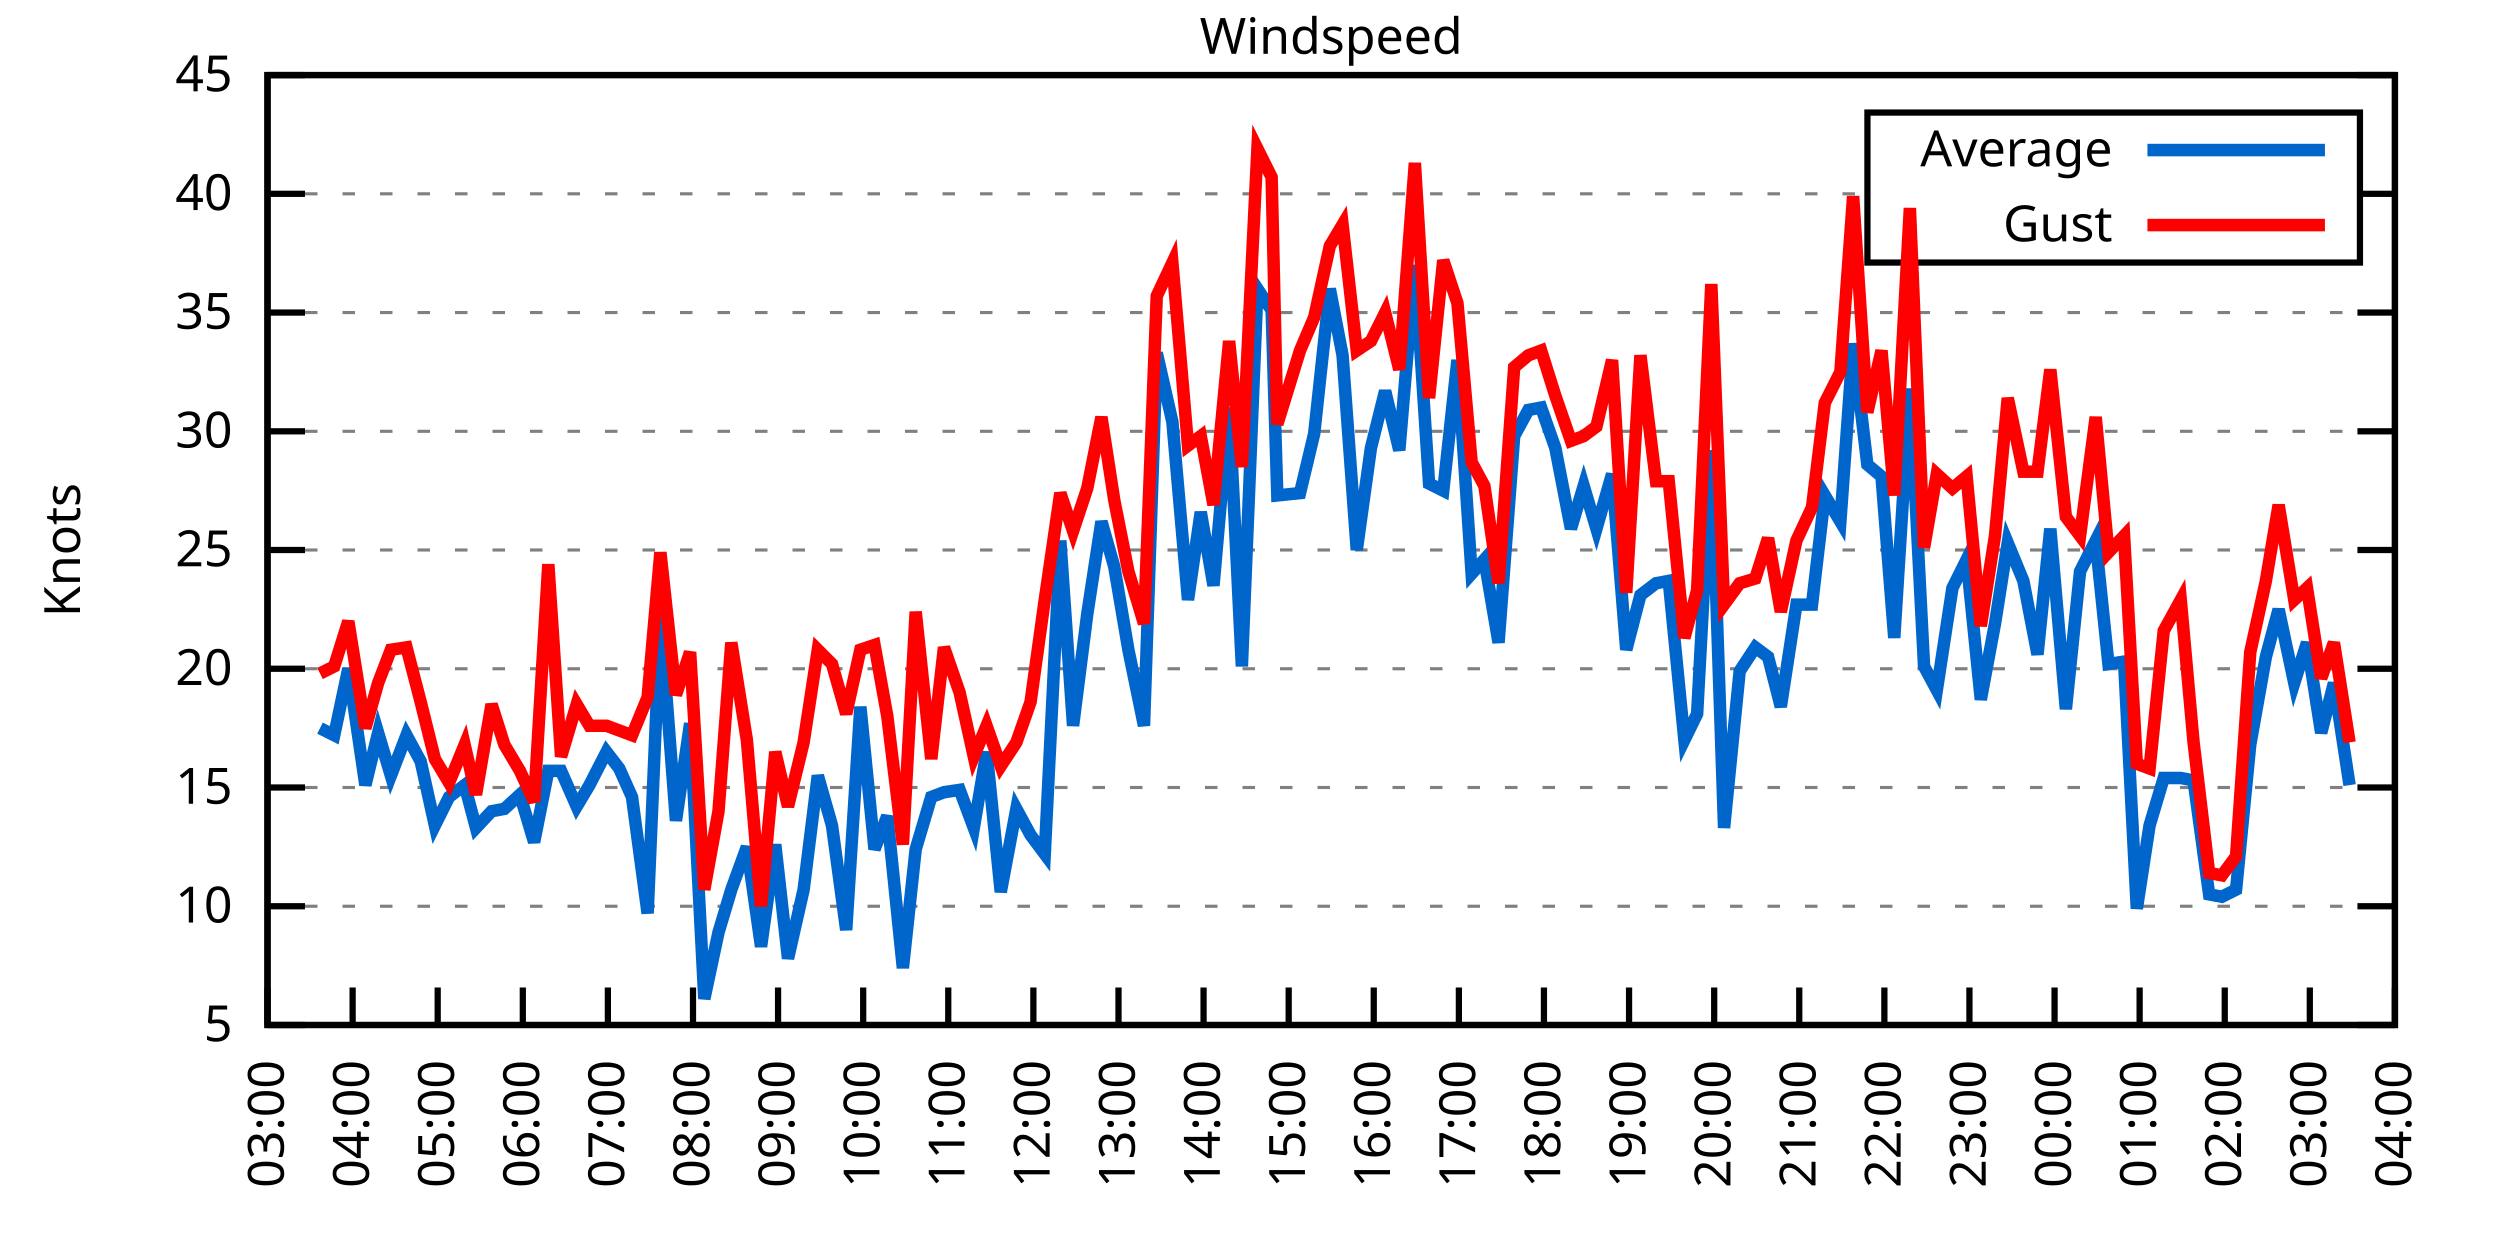
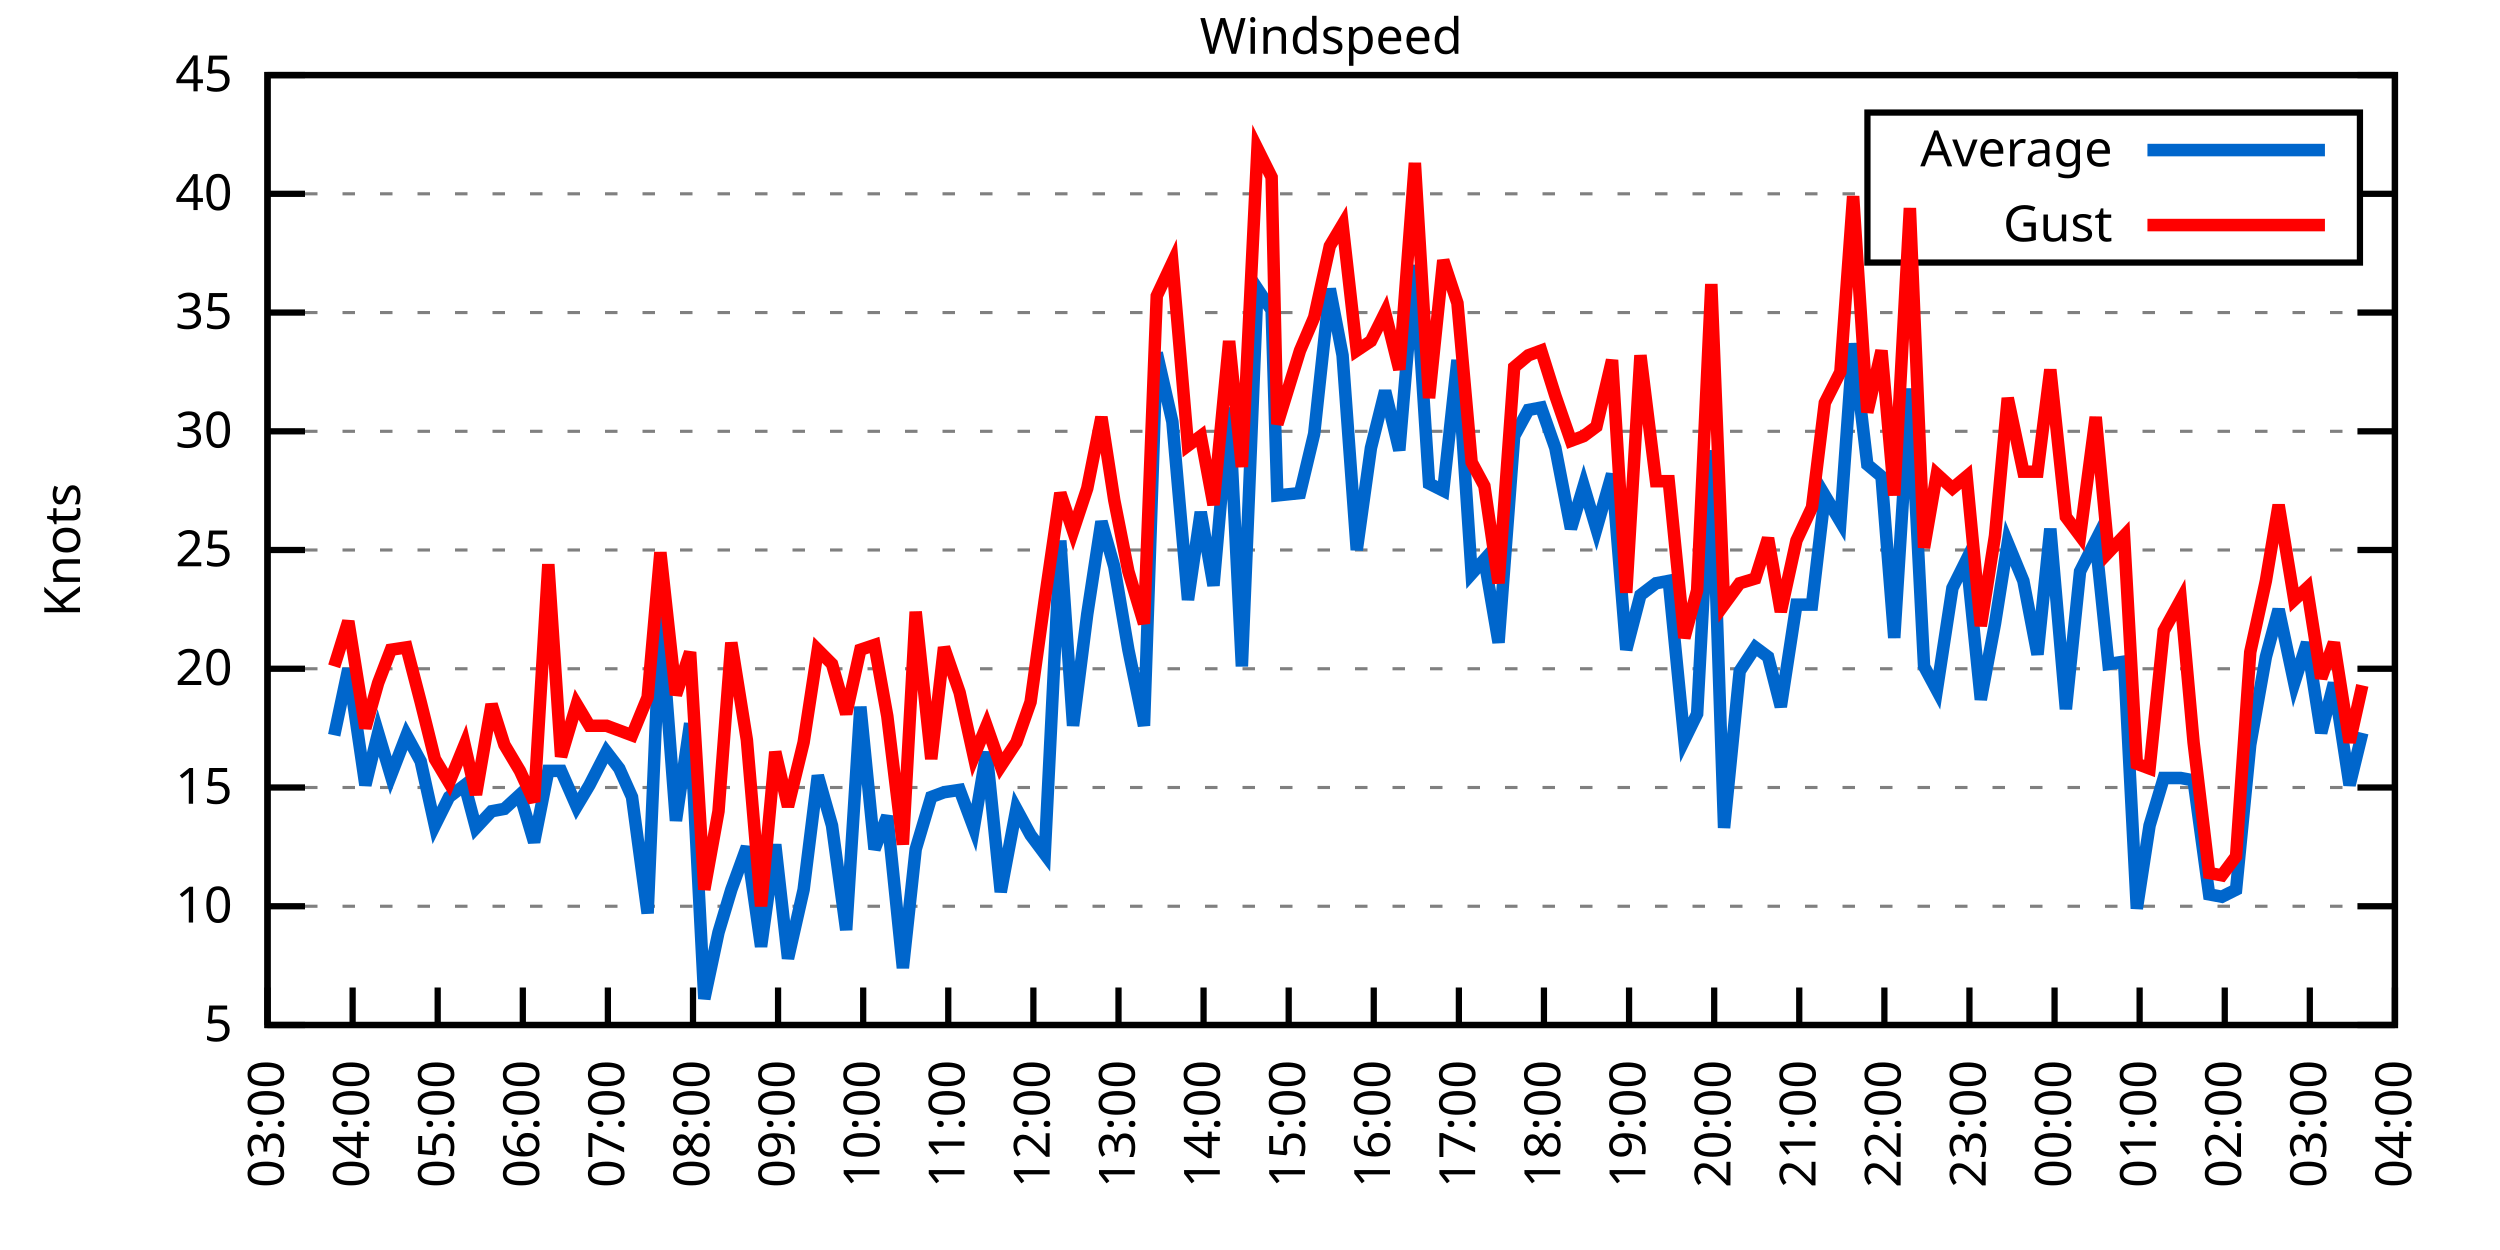
<svg xmlns="http://www.w3.org/2000/svg" xmlns:xlink="http://www.w3.org/1999/xlink" width="400" height="200" viewBox="0 0 400 200">
  <g id="gnuplot_canvas">
    <rect x="0" y="0" width="400" height="200" fill="none" />
    <defs>
      <circle id="gpDot" r="0.5" stroke-width="0.5" stroke="currentColor" />
      <path id="gpPt0" stroke-width="0.333" stroke="currentColor" d="M-1,0 h2 M0,-1 v2" />
      <path id="gpPt1" stroke-width="0.333" stroke="currentColor" d="M-1,-1 L1,1 M1,-1 L-1,1" />
      <path id="gpPt2" stroke-width="0.333" stroke="currentColor" d="M-1,0 L1,0 M0,-1 L0,1 M-1,-1 L1,1 M-1,1 L1,-1" />
      <rect id="gpPt3" stroke-width="0.333" stroke="currentColor" x="-1" y="-1" width="2" height="2" />
      <rect id="gpPt4" stroke-width="0.333" stroke="currentColor" fill="currentColor" x="-1" y="-1" width="2" height="2" />
      <circle id="gpPt5" stroke-width="0.333" stroke="currentColor" cx="0" cy="0" r="1" />
      <use xlink:href="#gpPt5" id="gpPt6" fill="currentColor" stroke="none" />
      <path id="gpPt7" stroke-width="0.333" stroke="currentColor" d="M0,-1.33 L-1.33,0.67 L1.33,0.67 z" />
      <use xlink:href="#gpPt7" id="gpPt8" fill="currentColor" stroke="none" />
      <use xlink:href="#gpPt7" id="gpPt9" stroke="currentColor" transform="rotate(180)" />
      <use xlink:href="#gpPt9" id="gpPt10" fill="currentColor" stroke="none" />
      <use xlink:href="#gpPt3" id="gpPt11" stroke="currentColor" transform="rotate(45)" />
      <use xlink:href="#gpPt11" id="gpPt12" fill="currentColor" stroke="none" />
      <path id="gpPt13" stroke-width="0.333" stroke="currentColor" d="M0,1.330 L1.265,0.411 L0.782,-1.067 L-0.782,-1.076 L-1.265,0.411 z" />
      <use xlink:href="#gpPt13" id="gpPt14" fill="currentColor" stroke="none" />
      <filter id="textbox" filterUnits="objectBoundingBox" x="0" y="0" height="1" width="1">
        <feFlood flood-color="white" flood-opacity="1" result="bgnd" />
        <feComposite in="SourceGraphic" in2="bgnd" operator="atop" />
      </filter>
      <filter id="greybox" filterUnits="objectBoundingBox" x="0" y="0" height="1" width="1">
        <feFlood flood-color="lightgrey" flood-opacity="1" result="grey" />
        <feComposite in="SourceGraphic" in2="grey" operator="atop" />
      </filter>
    </defs>
    <g fill="none" color="white" stroke="currentColor" stroke-width="1.00" stroke-linecap="butt" stroke-linejoin="miter">
</g>
    <g fill="none" color="black" stroke="currentColor" stroke-width="1.00" stroke-linecap="butt" stroke-linejoin="miter">
      <g stroke="none" shape-rendering="crispEdges">
        <polygon fill="rgb(255, 255, 255)" points="42.80,164.00 383.18,164.00 383.18,12.02 42.80,12.02 " />
      </g>
    </g>
    <g fill="none" color="black" stroke="currentColor" stroke-width="1.00" stroke-linecap="butt" stroke-linejoin="miter">
</g>
    <g fill="none" color="black" stroke="black" stroke-width="0.50" stroke-linecap="butt" stroke-linejoin="miter">
</g>
    <g fill="none" color="gray" stroke="currentColor" stroke-width="0.50" stroke-linecap="butt" stroke-linejoin="miter">
      <path stroke="gray" stroke-dasharray="2,4" class="gridline" d="M42.80,164.00 L383.19,164.00  " />
    </g>
    <g fill="none" color="gray" stroke="gray" stroke-width="1.00" stroke-linecap="butt" stroke-linejoin="miter">
</g>
    <g fill="none" color="black" stroke="currentColor" stroke-width="1.00" stroke-linecap="butt" stroke-linejoin="miter">
      <path stroke="black" d="M42.80,164.00 L48.80,164.00 M383.19,164.00 L377.19,164.00  " />
      <g transform="translate(37.20,166.60)" stroke="none" fill="black" font-family="Sans" font-size="8.00" text-anchor="end">
        <text>
          <tspan font-family="Sans"> 5</tspan>
        </text>
      </g>
    </g>
    <g fill="none" color="black" stroke="currentColor" stroke-width="1.00" stroke-linecap="butt" stroke-linejoin="miter">
</g>
    <g fill="none" color="black" stroke="black" stroke-width="0.50" stroke-linecap="butt" stroke-linejoin="miter">
</g>
    <g fill="none" color="gray" stroke="currentColor" stroke-width="0.50" stroke-linecap="butt" stroke-linejoin="miter">
      <path stroke="gray" stroke-dasharray="2,4" class="gridline" d="M42.80,145.00 L383.19,145.00  " />
    </g>
    <g fill="none" color="gray" stroke="gray" stroke-width="1.00" stroke-linecap="butt" stroke-linejoin="miter">
</g>
    <g fill="none" color="black" stroke="currentColor" stroke-width="1.00" stroke-linecap="butt" stroke-linejoin="miter">
      <path stroke="black" d="M42.80,145.00 L48.80,145.00 M383.19,145.00 L377.19,145.00  " />
      <g transform="translate(37.20,147.60)" stroke="none" fill="black" font-family="Sans" font-size="8.00" text-anchor="end">
        <text>
          <tspan font-family="Sans"> 10</tspan>
        </text>
      </g>
    </g>
    <g fill="none" color="black" stroke="currentColor" stroke-width="1.00" stroke-linecap="butt" stroke-linejoin="miter">
</g>
    <g fill="none" color="black" stroke="black" stroke-width="0.50" stroke-linecap="butt" stroke-linejoin="miter">
</g>
    <g fill="none" color="gray" stroke="currentColor" stroke-width="0.50" stroke-linecap="butt" stroke-linejoin="miter">
      <path stroke="gray" stroke-dasharray="2,4" class="gridline" d="M42.80,126.00 L383.19,126.00  " />
    </g>
    <g fill="none" color="gray" stroke="gray" stroke-width="1.00" stroke-linecap="butt" stroke-linejoin="miter">
</g>
    <g fill="none" color="black" stroke="currentColor" stroke-width="1.00" stroke-linecap="butt" stroke-linejoin="miter">
      <path stroke="black" d="M42.80,126.00 L48.80,126.00 M383.19,126.00 L377.19,126.00  " />
      <g transform="translate(37.20,128.60)" stroke="none" fill="black" font-family="Sans" font-size="8.00" text-anchor="end">
        <text>
          <tspan font-family="Sans"> 15</tspan>
        </text>
      </g>
    </g>
    <g fill="none" color="black" stroke="currentColor" stroke-width="1.00" stroke-linecap="butt" stroke-linejoin="miter">
</g>
    <g fill="none" color="black" stroke="black" stroke-width="0.50" stroke-linecap="butt" stroke-linejoin="miter">
</g>
    <g fill="none" color="gray" stroke="currentColor" stroke-width="0.50" stroke-linecap="butt" stroke-linejoin="miter">
      <path stroke="gray" stroke-dasharray="2,4" class="gridline" d="M42.80,107.00 L383.19,107.00  " />
    </g>
    <g fill="none" color="gray" stroke="gray" stroke-width="1.00" stroke-linecap="butt" stroke-linejoin="miter">
</g>
    <g fill="none" color="black" stroke="currentColor" stroke-width="1.00" stroke-linecap="butt" stroke-linejoin="miter">
      <path stroke="black" d="M42.80,107.00 L48.80,107.00 M383.19,107.00 L377.19,107.00  " />
      <g transform="translate(37.20,109.60)" stroke="none" fill="black" font-family="Sans" font-size="8.00" text-anchor="end">
        <text>
          <tspan font-family="Sans"> 20</tspan>
        </text>
      </g>
    </g>
    <g fill="none" color="black" stroke="currentColor" stroke-width="1.00" stroke-linecap="butt" stroke-linejoin="miter">
</g>
    <g fill="none" color="black" stroke="black" stroke-width="0.50" stroke-linecap="butt" stroke-linejoin="miter">
</g>
    <g fill="none" color="gray" stroke="currentColor" stroke-width="0.50" stroke-linecap="butt" stroke-linejoin="miter">
      <path stroke="gray" stroke-dasharray="2,4" class="gridline" d="M42.80,88.00 L383.19,88.00  " />
    </g>
    <g fill="none" color="gray" stroke="gray" stroke-width="1.00" stroke-linecap="butt" stroke-linejoin="miter">
</g>
    <g fill="none" color="black" stroke="currentColor" stroke-width="1.00" stroke-linecap="butt" stroke-linejoin="miter">
      <path stroke="black" d="M42.80,88.00 L48.80,88.00 M383.19,88.00 L377.19,88.00  " />
      <g transform="translate(37.20,90.60)" stroke="none" fill="black" font-family="Sans" font-size="8.00" text-anchor="end">
        <text>
          <tspan font-family="Sans"> 25</tspan>
        </text>
      </g>
    </g>
    <g fill="none" color="black" stroke="currentColor" stroke-width="1.00" stroke-linecap="butt" stroke-linejoin="miter">
</g>
    <g fill="none" color="black" stroke="black" stroke-width="0.50" stroke-linecap="butt" stroke-linejoin="miter">
</g>
    <g fill="none" color="gray" stroke="currentColor" stroke-width="0.50" stroke-linecap="butt" stroke-linejoin="miter">
      <path stroke="gray" stroke-dasharray="2,4" class="gridline" d="M42.80,69.01 L383.19,69.01  " />
    </g>
    <g fill="none" color="gray" stroke="gray" stroke-width="1.00" stroke-linecap="butt" stroke-linejoin="miter">
</g>
    <g fill="none" color="black" stroke="currentColor" stroke-width="1.00" stroke-linecap="butt" stroke-linejoin="miter">
      <path stroke="black" d="M42.80,69.01 L48.80,69.01 M383.19,69.01 L377.19,69.01  " />
      <g transform="translate(37.20,71.61)" stroke="none" fill="black" font-family="Sans" font-size="8.00" text-anchor="end">
        <text>
          <tspan font-family="Sans"> 30</tspan>
        </text>
      </g>
    </g>
    <g fill="none" color="black" stroke="currentColor" stroke-width="1.00" stroke-linecap="butt" stroke-linejoin="miter">
</g>
    <g fill="none" color="black" stroke="black" stroke-width="0.50" stroke-linecap="butt" stroke-linejoin="miter">
</g>
    <g fill="none" color="gray" stroke="currentColor" stroke-width="0.50" stroke-linecap="butt" stroke-linejoin="miter">
      <path stroke="gray" stroke-dasharray="2,4" class="gridline" d="M42.80,50.01 L383.19,50.01  " />
    </g>
    <g fill="none" color="gray" stroke="gray" stroke-width="1.00" stroke-linecap="butt" stroke-linejoin="miter">
</g>
    <g fill="none" color="black" stroke="currentColor" stroke-width="1.00" stroke-linecap="butt" stroke-linejoin="miter">
      <path stroke="black" d="M42.80,50.01 L48.80,50.01 M383.19,50.01 L377.19,50.01  " />
      <g transform="translate(37.20,52.61)" stroke="none" fill="black" font-family="Sans" font-size="8.00" text-anchor="end">
        <text>
          <tspan font-family="Sans"> 35</tspan>
        </text>
      </g>
    </g>
    <g fill="none" color="black" stroke="currentColor" stroke-width="1.00" stroke-linecap="butt" stroke-linejoin="miter">
</g>
    <g fill="none" color="black" stroke="black" stroke-width="0.50" stroke-linecap="butt" stroke-linejoin="miter">
</g>
    <g fill="none" color="gray" stroke="currentColor" stroke-width="0.50" stroke-linecap="butt" stroke-linejoin="miter">
      <path stroke="gray" stroke-dasharray="2,4" class="gridline" d="M42.80,31.01 L298.79,31.01 M377.59,31.01 L383.19,31.01  " />
    </g>
    <g fill="none" color="gray" stroke="gray" stroke-width="1.00" stroke-linecap="butt" stroke-linejoin="miter">
</g>
    <g fill="none" color="black" stroke="currentColor" stroke-width="1.00" stroke-linecap="butt" stroke-linejoin="miter">
      <path stroke="black" d="M42.80,31.01 L48.80,31.01 M383.19,31.01 L377.19,31.01  " />
      <g transform="translate(37.20,33.61)" stroke="none" fill="black" font-family="Sans" font-size="8.00" text-anchor="end">
        <text>
          <tspan font-family="Sans"> 40</tspan>
        </text>
      </g>
    </g>
    <g fill="none" color="black" stroke="currentColor" stroke-width="1.00" stroke-linecap="butt" stroke-linejoin="miter">
</g>
    <g fill="none" color="black" stroke="black" stroke-width="0.50" stroke-linecap="butt" stroke-linejoin="miter">
</g>
    <g fill="none" color="gray" stroke="currentColor" stroke-width="0.50" stroke-linecap="butt" stroke-linejoin="miter">
      <path stroke="gray" stroke-dasharray="2,4" class="gridline" d="M42.80,12.01 L383.19,12.01  " />
    </g>
    <g fill="none" color="gray" stroke="gray" stroke-width="1.00" stroke-linecap="butt" stroke-linejoin="miter">
</g>
    <g fill="none" color="black" stroke="currentColor" stroke-width="1.00" stroke-linecap="butt" stroke-linejoin="miter">
      <path stroke="black" d="M42.80,12.01 L48.80,12.01 M383.19,12.01 L377.19,12.01  " />
      <g transform="translate(37.20,14.61)" stroke="none" fill="black" font-family="Sans" font-size="8.00" text-anchor="end">
        <text>
          <tspan font-family="Sans"> 45</tspan>
        </text>
      </g>
    </g>
    <g fill="none" color="black" stroke="currentColor" stroke-width="1.00" stroke-linecap="butt" stroke-linejoin="miter">
      <path stroke="black" d="M42.80,164.00 L42.80,158.00  " />
      <g transform="translate(45.40,169.60) rotate(270.00)" stroke="none" fill="black" font-family="Sans" font-size="8.00" text-anchor="end">
        <text>
          <tspan font-family="Sans">03:00</tspan>
        </text>
      </g>
    </g>
    <g fill="none" color="black" stroke="currentColor" stroke-width="1.00" stroke-linecap="butt" stroke-linejoin="miter">
      <path stroke="black" d="M56.42,164.00 L56.42,158.00  " />
      <g transform="translate(59.02,169.60) rotate(270.00)" stroke="none" fill="black" font-family="Sans" font-size="8.00" text-anchor="end">
        <text>
          <tspan font-family="Sans">04:00</tspan>
        </text>
      </g>
    </g>
    <g fill="none" color="black" stroke="currentColor" stroke-width="1.00" stroke-linecap="butt" stroke-linejoin="miter">
      <path stroke="black" d="M70.03,164.00 L70.03,158.00  " />
      <g transform="translate(72.63,169.60) rotate(270.00)" stroke="none" fill="black" font-family="Sans" font-size="8.00" text-anchor="end">
        <text>
          <tspan font-family="Sans">05:00</tspan>
        </text>
      </g>
    </g>
    <g fill="none" color="black" stroke="currentColor" stroke-width="1.00" stroke-linecap="butt" stroke-linejoin="miter">
      <path stroke="black" d="M83.65,164.00 L83.65,158.00  " />
      <g transform="translate(86.25,169.60) rotate(270.00)" stroke="none" fill="black" font-family="Sans" font-size="8.00" text-anchor="end">
        <text>
          <tspan font-family="Sans">06:00</tspan>
        </text>
      </g>
    </g>
    <g fill="none" color="black" stroke="currentColor" stroke-width="1.00" stroke-linecap="butt" stroke-linejoin="miter">
      <path stroke="black" d="M97.26,164.00 L97.26,158.00  " />
      <g transform="translate(99.86,169.60) rotate(270.00)" stroke="none" fill="black" font-family="Sans" font-size="8.00" text-anchor="end">
        <text>
          <tspan font-family="Sans">07:00</tspan>
        </text>
      </g>
    </g>
    <g fill="none" color="black" stroke="currentColor" stroke-width="1.00" stroke-linecap="butt" stroke-linejoin="miter">
      <path stroke="black" d="M110.88,164.00 L110.88,158.00  " />
      <g transform="translate(113.48,169.60) rotate(270.00)" stroke="none" fill="black" font-family="Sans" font-size="8.00" text-anchor="end">
        <text>
          <tspan font-family="Sans">08:00</tspan>
        </text>
      </g>
    </g>
    <g fill="none" color="black" stroke="currentColor" stroke-width="1.00" stroke-linecap="butt" stroke-linejoin="miter">
      <path stroke="black" d="M124.49,164.00 L124.49,158.00  " />
      <g transform="translate(127.09,169.60) rotate(270.00)" stroke="none" fill="black" font-family="Sans" font-size="8.00" text-anchor="end">
        <text>
          <tspan font-family="Sans">09:00</tspan>
        </text>
      </g>
    </g>
    <g fill="none" color="black" stroke="currentColor" stroke-width="1.00" stroke-linecap="butt" stroke-linejoin="miter">
      <path stroke="black" d="M138.11,164.00 L138.11,158.00  " />
      <g transform="translate(140.71,169.60) rotate(270.00)" stroke="none" fill="black" font-family="Sans" font-size="8.00" text-anchor="end">
        <text>
          <tspan font-family="Sans">10:00</tspan>
        </text>
      </g>
    </g>
    <g fill="none" color="black" stroke="currentColor" stroke-width="1.00" stroke-linecap="butt" stroke-linejoin="miter">
      <path stroke="black" d="M151.72,164.00 L151.72,158.00  " />
      <g transform="translate(154.32,169.60) rotate(270.00)" stroke="none" fill="black" font-family="Sans" font-size="8.00" text-anchor="end">
        <text>
          <tspan font-family="Sans">11:00</tspan>
        </text>
      </g>
    </g>
    <g fill="none" color="black" stroke="currentColor" stroke-width="1.00" stroke-linecap="butt" stroke-linejoin="miter">
      <path stroke="black" d="M165.34,164.00 L165.34,158.00  " />
      <g transform="translate(167.94,169.60) rotate(270.00)" stroke="none" fill="black" font-family="Sans" font-size="8.00" text-anchor="end">
        <text>
          <tspan font-family="Sans">12:00</tspan>
        </text>
      </g>
    </g>
    <g fill="none" color="black" stroke="currentColor" stroke-width="1.00" stroke-linecap="butt" stroke-linejoin="miter">
      <path stroke="black" d="M178.96,164.00 L178.96,158.00  " />
      <g transform="translate(181.56,169.60) rotate(270.00)" stroke="none" fill="black" font-family="Sans" font-size="8.00" text-anchor="end">
        <text>
          <tspan font-family="Sans">13:00</tspan>
        </text>
      </g>
    </g>
    <g fill="none" color="black" stroke="currentColor" stroke-width="1.00" stroke-linecap="butt" stroke-linejoin="miter">
      <path stroke="black" d="M192.57,164.00 L192.57,158.00  " />
      <g transform="translate(195.17,169.60) rotate(270.00)" stroke="none" fill="black" font-family="Sans" font-size="8.00" text-anchor="end">
        <text>
          <tspan font-family="Sans">14:00</tspan>
        </text>
      </g>
    </g>
    <g fill="none" color="black" stroke="currentColor" stroke-width="1.00" stroke-linecap="butt" stroke-linejoin="miter">
      <path stroke="black" d="M206.19,164.00 L206.19,158.00  " />
      <g transform="translate(208.79,169.60) rotate(270.00)" stroke="none" fill="black" font-family="Sans" font-size="8.00" text-anchor="end">
        <text>
          <tspan font-family="Sans">15:00</tspan>
        </text>
      </g>
    </g>
    <g fill="none" color="black" stroke="currentColor" stroke-width="1.00" stroke-linecap="butt" stroke-linejoin="miter">
      <path stroke="black" d="M219.80,164.00 L219.80,158.00  " />
      <g transform="translate(222.40,169.60) rotate(270.00)" stroke="none" fill="black" font-family="Sans" font-size="8.00" text-anchor="end">
        <text>
          <tspan font-family="Sans">16:00</tspan>
        </text>
      </g>
    </g>
    <g fill="none" color="black" stroke="currentColor" stroke-width="1.00" stroke-linecap="butt" stroke-linejoin="miter">
      <path stroke="black" d="M233.42,164.00 L233.42,158.00  " />
      <g transform="translate(236.02,169.60) rotate(270.00)" stroke="none" fill="black" font-family="Sans" font-size="8.00" text-anchor="end">
        <text>
          <tspan font-family="Sans">17:00</tspan>
        </text>
      </g>
    </g>
    <g fill="none" color="black" stroke="currentColor" stroke-width="1.00" stroke-linecap="butt" stroke-linejoin="miter">
      <path stroke="black" d="M247.03,164.00 L247.03,158.00  " />
      <g transform="translate(249.63,169.60) rotate(270.00)" stroke="none" fill="black" font-family="Sans" font-size="8.00" text-anchor="end">
        <text>
          <tspan font-family="Sans">18:00</tspan>
        </text>
      </g>
    </g>
    <g fill="none" color="black" stroke="currentColor" stroke-width="1.00" stroke-linecap="butt" stroke-linejoin="miter">
      <path stroke="black" d="M260.65,164.00 L260.65,158.00  " />
      <g transform="translate(263.25,169.60) rotate(270.00)" stroke="none" fill="black" font-family="Sans" font-size="8.00" text-anchor="end">
        <text>
          <tspan font-family="Sans">19:00</tspan>
        </text>
      </g>
    </g>
    <g fill="none" color="black" stroke="currentColor" stroke-width="1.00" stroke-linecap="butt" stroke-linejoin="miter">
      <path stroke="black" d="M274.27,164.00 L274.27,158.00  " />
      <g transform="translate(276.87,169.60) rotate(270.00)" stroke="none" fill="black" font-family="Sans" font-size="8.00" text-anchor="end">
        <text>
          <tspan font-family="Sans">20:00</tspan>
        </text>
      </g>
    </g>
    <g fill="none" color="black" stroke="currentColor" stroke-width="1.00" stroke-linecap="butt" stroke-linejoin="miter">
      <path stroke="black" d="M287.88,164.00 L287.88,158.00  " />
      <g transform="translate(290.48,169.60) rotate(270.00)" stroke="none" fill="black" font-family="Sans" font-size="8.00" text-anchor="end">
        <text>
          <tspan font-family="Sans">21:00</tspan>
        </text>
      </g>
    </g>
    <g fill="none" color="black" stroke="currentColor" stroke-width="1.00" stroke-linecap="butt" stroke-linejoin="miter">
      <path stroke="black" d="M301.50,164.00 L301.50,158.00  " />
      <g transform="translate(304.10,169.60) rotate(270.00)" stroke="none" fill="black" font-family="Sans" font-size="8.00" text-anchor="end">
        <text>
          <tspan font-family="Sans">22:00</tspan>
        </text>
      </g>
    </g>
    <g fill="none" color="black" stroke="currentColor" stroke-width="1.00" stroke-linecap="butt" stroke-linejoin="miter">
      <path stroke="black" d="M315.11,164.00 L315.11,158.00  " />
      <g transform="translate(317.71,169.60) rotate(270.00)" stroke="none" fill="black" font-family="Sans" font-size="8.00" text-anchor="end">
        <text>
          <tspan font-family="Sans">23:00</tspan>
        </text>
      </g>
    </g>
    <g fill="none" color="black" stroke="currentColor" stroke-width="1.00" stroke-linecap="butt" stroke-linejoin="miter">
      <path stroke="black" d="M328.73,164.00 L328.73,158.00  " />
      <g transform="translate(331.33,169.60) rotate(270.00)" stroke="none" fill="black" font-family="Sans" font-size="8.00" text-anchor="end">
        <text>
          <tspan font-family="Sans">00:00</tspan>
        </text>
      </g>
    </g>
    <g fill="none" color="black" stroke="currentColor" stroke-width="1.00" stroke-linecap="butt" stroke-linejoin="miter">
      <path stroke="black" d="M342.34,164.00 L342.34,158.00  " />
      <g transform="translate(344.94,169.60) rotate(270.00)" stroke="none" fill="black" font-family="Sans" font-size="8.00" text-anchor="end">
        <text>
          <tspan font-family="Sans">01:00</tspan>
        </text>
      </g>
    </g>
    <g fill="none" color="black" stroke="currentColor" stroke-width="1.00" stroke-linecap="butt" stroke-linejoin="miter">
      <path stroke="black" d="M355.96,164.00 L355.96,158.00  " />
      <g transform="translate(358.56,169.60) rotate(270.00)" stroke="none" fill="black" font-family="Sans" font-size="8.00" text-anchor="end">
        <text>
          <tspan font-family="Sans">02:00</tspan>
        </text>
      </g>
    </g>
    <g fill="none" color="black" stroke="currentColor" stroke-width="1.00" stroke-linecap="butt" stroke-linejoin="miter">
      <path stroke="black" d="M369.57,164.00 L369.57,158.00  " />
      <g transform="translate(372.17,169.60) rotate(270.00)" stroke="none" fill="black" font-family="Sans" font-size="8.00" text-anchor="end">
        <text>
          <tspan font-family="Sans">03:00</tspan>
        </text>
      </g>
    </g>
    <g fill="none" color="black" stroke="currentColor" stroke-width="1.00" stroke-linecap="butt" stroke-linejoin="miter">
      <path stroke="black" d="M383.19,164.00 L383.19,158.00  " />
      <g transform="translate(385.79,169.60) rotate(270.00)" stroke="none" fill="black" font-family="Sans" font-size="8.00" text-anchor="end">
        <text>
          <tspan font-family="Sans">04:00</tspan>
        </text>
      </g>
    </g>
    <g fill="none" color="black" stroke="currentColor" stroke-width="1.00" stroke-linecap="butt" stroke-linejoin="miter">
</g>
    <g fill="none" color="black" stroke="currentColor" stroke-width="1.00" stroke-linecap="butt" stroke-linejoin="miter">
      <path stroke="black" d="M42.80,12.01 L42.80,164.00 L383.19,164.00 L383.19,12.01 L42.80,12.01 Z  " />
    </g>
    <g fill="none" color="black" stroke="currentColor" stroke-width="1.00" stroke-linecap="butt" stroke-linejoin="miter">
</g>
    <g fill="none" color="black" stroke="currentColor" stroke-width="1.00" stroke-linecap="butt" stroke-linejoin="miter">
      <path stroke="black" d="M298.79,42.01 L298.79,18.01 L377.59,18.01 L377.59,42.01 L298.79,42.01 Z  " />
    </g>
    <g id="Windspeed_plot_1">
      <g fill="none" color="white" stroke="black" stroke-width="2.00" stroke-linecap="butt" stroke-linejoin="miter">
</g>
      <g fill="none" color="black" stroke="currentColor" stroke-width="2.00" stroke-linecap="butt" stroke-linejoin="miter">
        <g transform="translate(337.99,26.61)" stroke="none" fill="black" font-family="Sans" font-size="8.00" text-anchor="end">
          <text>
            <tspan font-family="Sans">Average</tspan>
          </text>
        </g>
      </g>
      <g fill="none" color="black" stroke="currentColor" stroke-width="2.00" stroke-linecap="butt" stroke-linejoin="miter">
-         <path stroke="rgb(  0, 102, 204)" d="M343.59,24.01 L371.99,24.01 M51.20,116.50 L53.47,117.64 L55.73,107.00 L58.46,125.62 L60.50,117.26 L62.54,124.10   L65.04,117.64 L67.31,121.82 L69.58,132.08 L71.85,127.52 L74.34,125.62 L76.16,132.46 L78.65,129.80 L80.70,129.42   L83.19,127.14 L85.46,134.74 L87.73,123.34 L89.77,123.34 L92.27,129.04 L94.31,125.62 L97.04,120.30 L99.08,122.96   L101.12,127.52 L103.62,146.14 L105.66,98.64 L108.15,131.32 L110.42,115.74 L112.69,159.82 L114.96,149.18 L117.01,142.34   L119.50,135.50 L121.77,151.46 L124.04,135.12 L126.08,153.36 L128.58,142.34 L130.85,124.10 L133.12,132.08 L135.39,148.80   L137.66,113.08 L139.92,135.88 L141.97,130.56 L144.46,154.88 L146.51,135.88 L149.00,127.52 L151.04,126.76 L153.54,126.38   L155.81,132.46 L157.85,120.30 L160.12,142.72 L162.62,129.42 L164.89,133.60 L167.16,136.64 L169.65,86.49 L171.69,116.12   L173.96,98.26 L176.23,83.45 L178.28,90.66 L180.54,103.96 L183.04,116.12 L185.08,56.47 L187.58,67.49 L190.08,95.98   L192.12,81.93 L194.16,93.70 L196.66,65.21 L198.70,106.62 L201.19,46.21 L203.46,49.63 L204.37,79.27 L208.00,78.89   L210.27,69.39 L212.77,46.21 L214.81,56.85 L217.08,88.00 L219.35,71.67 L221.62,62.55 L223.89,72.05 L226.38,42.41   L228.65,77.37 L230.92,78.51 L233.19,57.61 L235.46,91.80 L237.50,89.52 L239.77,102.82 L242.27,69.77 L244.54,65.59   L246.58,65.21 L248.85,71.67 L251.35,84.59 L253.39,77.75 L255.43,84.59 L257.93,75.85 L260.20,103.96 L262.47,95.22   L264.96,93.32 L267.00,92.94 L269.50,118.40 L271.54,114.22 L273.81,72.05 L275.85,132.46 L278.35,107.38 L280.85,103.58   L282.89,105.10 L284.93,113.08 L287.43,96.74 L289.92,96.74 L291.97,79.27 L294.46,83.45 L296.50,54.95 L298.77,74.33   L301.04,76.23 L303.08,102.06 L305.58,62.17 L307.85,106.62 L309.89,110.42 L312.39,94.08 L314.66,89.52 L316.93,111.94   L319.20,99.78 L321.24,86.87 L323.74,92.94 L326.00,104.72 L328.05,84.59 L330.54,113.46 L332.81,91.42 L335.31,86.49   L337.35,106.24 L339.85,105.86 L341.89,145.38 L343.93,132.08 L346.20,124.48 L348.92,124.48 L350.97,124.86 L353.46,143.10   L355.50,143.48 L357.77,142.34 L360.04,119.16 L362.54,105.10 L364.58,97.50 L367.08,109.28 L369.12,102.82 L371.39,117.26   L373.43,109.28 L375.93,125.62  " />
+         <path stroke="rgb(  0, 102, 204)" d="M343.59,24.01 L371.99,24.01 M53.47,117.64 L55.73,107.00 L58.46,125.62 L60.50,117.26 L62.54,124.10 L65.04,117.64   L67.31,121.82 L69.58,132.08 L71.85,127.52 L74.34,125.62 L76.16,132.46 L78.65,129.80 L80.70,129.42 L83.19,127.14   L85.46,134.74 L87.73,123.34 L89.77,123.34 L92.27,129.04 L94.31,125.62 L97.04,120.30 L99.08,122.96 L101.12,127.52   L103.62,146.14 L105.66,98.64 L108.15,131.32 L110.42,115.74 L112.69,159.82 L114.96,149.18 L117.01,142.34 L119.50,135.50   L121.77,151.46 L124.04,135.12 L126.08,153.36 L128.58,142.34 L130.85,124.10 L133.12,132.08 L135.39,148.80 L137.66,113.08   L139.92,135.88 L141.97,130.56 L144.46,154.88 L146.51,135.88 L149.00,127.52 L151.04,126.76 L153.54,126.38 L155.81,132.46   L157.85,120.30 L160.12,142.72 L162.62,129.42 L164.89,133.60 L167.16,136.64 L169.65,86.49 L171.69,116.12 L173.96,98.26   L176.23,83.45 L178.28,90.66 L180.54,103.96 L183.04,116.12 L185.08,56.47 L187.58,67.49 L190.08,95.98 L192.12,81.93   L194.16,93.70 L196.66,65.21 L198.70,106.62 L201.19,46.21 L203.46,49.63 L204.37,79.27 L208.00,78.89 L210.27,69.39   L212.77,46.21 L214.81,56.85 L217.08,88.00 L219.35,71.67 L221.62,62.55 L223.89,72.05 L226.38,42.41 L228.65,77.37   L230.92,78.51 L233.19,57.61 L235.46,91.80 L237.50,89.52 L239.77,102.82 L242.27,69.77 L244.54,65.59 L246.58,65.21   L248.85,71.67 L251.35,84.59 L253.39,77.75 L255.43,84.59 L257.93,75.85 L260.20,103.96 L262.47,95.22 L264.96,93.32   L267.00,92.94 L269.50,118.40 L271.54,114.22 L273.81,72.05 L275.85,132.46 L278.35,107.38 L280.85,103.58 L282.89,105.10   L284.93,113.08 L287.43,96.74 L289.92,96.74 L291.97,79.27 L294.46,83.45 L296.50,54.95 L298.77,74.33 L301.04,76.23   L303.08,102.06 L305.58,62.17 L307.85,106.62 L309.89,110.42 L312.39,94.08 L314.66,89.52 L316.93,111.94 L319.20,99.78   L321.24,86.87 L323.74,92.94 L326.00,104.72 L328.05,84.59 L330.54,113.46 L332.81,91.42 L335.31,86.49 L337.35,106.24   L339.85,105.86 L341.89,145.38 L343.93,132.08 L346.20,124.48 L348.92,124.48 L350.97,124.86 L353.46,143.10 L355.50,143.48   L357.77,142.34 L360.04,119.16 L362.54,105.10 L364.58,97.50 L367.08,109.28 L369.12,102.82 L371.39,117.26 L373.43,109.28   L375.93,125.62 L377.97,117.26  " />
      </g>
    </g>
    <g id="Windspeed_plot_2">
      <g fill="none" color="black" stroke="currentColor" stroke-width="2.00" stroke-linecap="butt" stroke-linejoin="miter">
        <g transform="translate(337.99,38.61)" stroke="none" fill="black" font-family="Sans" font-size="8.00" text-anchor="end">
          <text>
            <tspan font-family="Sans">Gust</tspan>
          </text>
        </g>
      </g>
      <g fill="none" color="black" stroke="currentColor" stroke-width="2.00" stroke-linecap="butt" stroke-linejoin="miter">
-         <path stroke="rgb(255,   0,   0)" d="M343.59,36.01 L371.99,36.01 M51.20,107.76 L53.47,106.62 L55.73,99.40 L58.46,116.50 L60.50,109.28 L62.54,103.96   L65.04,103.58 L67.31,112.32 L69.58,121.44 L71.85,125.24 L74.34,119.16 L76.16,127.14 L78.65,112.70 L80.70,119.16   L83.19,123.34 L85.46,128.28 L87.73,90.28 L89.77,121.06 L92.27,112.70 L94.31,116.12 L97.04,116.12 L99.08,116.88   L101.12,117.64 L103.62,111.56 L105.66,88.38 L108.15,111.18 L110.42,104.34 L112.69,142.34 L114.96,129.80 L117.01,102.82   L119.50,118.40 L121.77,145.00 L124.04,120.30 L126.08,129.04 L128.58,118.78 L130.85,103.96 L133.12,106.24 L135.39,114.22   L137.66,103.96 L139.92,103.20 L141.97,114.60 L144.46,135.12 L146.51,97.88 L149.00,121.44 L151.04,103.58 L153.54,110.80   L155.81,121.06 L157.85,116.12 L160.12,122.58 L162.62,118.78 L164.89,112.32 L167.16,95.98 L169.65,78.89 L171.69,84.97   L173.96,78.13 L176.23,66.73 L178.28,80.03 L180.54,91.42 L183.04,99.78 L185.08,47.35 L187.58,42.03 L190.08,71.29   L192.12,69.77 L194.16,80.79 L196.66,54.57 L198.70,74.71 L201.19,23.79 L203.46,28.35 L204.37,67.87 L208.00,56.09   L210.27,50.77 L212.77,39.37 L214.81,35.95 L217.08,56.09 L219.35,54.57 L221.62,50.01 L223.89,59.13 L226.38,26.07   L228.65,63.69 L230.92,41.65 L233.19,48.49 L235.46,73.95 L237.50,77.75 L239.77,93.32 L242.27,58.75 L244.54,56.85   L246.58,56.09 L248.85,63.31 L251.35,70.53 L253.39,69.77 L255.43,68.25 L257.93,57.61 L260.20,94.84 L262.47,56.85   L264.96,76.99 L267.00,76.99 L269.50,102.06 L271.54,94.46 L273.81,45.45 L275.85,96.74 L278.35,93.32 L280.85,92.56   L282.89,86.11 L284.93,97.88 L287.43,86.49 L289.92,81.17 L291.97,64.45 L294.46,59.51 L296.50,31.39 L298.77,65.97   L301.04,56.09 L303.08,79.27 L305.58,33.29 L307.85,87.63 L309.89,75.85 L312.39,78.13 L314.66,76.23 L316.93,100.16   L319.20,85.73 L321.24,63.69 L323.74,75.47 L326.00,75.47 L328.05,59.13 L330.54,82.69 L332.81,85.73 L335.31,66.73   L337.35,88.38 L339.85,85.73 L341.89,122.20 L343.93,122.96 L346.20,100.92 L348.92,95.98 L350.97,118.78 L353.46,139.68   L355.50,140.06 L357.77,137.02 L360.04,104.34 L362.54,92.94 L364.58,80.79 L367.08,95.98 L369.12,94.08 L371.39,108.52   L373.43,102.82 L375.93,118.78  " />
+         <path stroke="rgb(255,   0,   0)" d="M343.59,36.01 L371.99,36.01 M53.47,106.62 L55.73,99.40 L58.46,116.50 L60.50,109.28 L62.54,103.96 L65.04,103.58   L67.31,112.32 L69.58,121.44 L71.85,125.24 L74.34,119.16 L76.16,127.14 L78.65,112.70 L80.70,119.16 L83.19,123.34   L85.46,128.28 L87.73,90.28 L89.77,121.06 L92.27,112.70 L94.31,116.12 L97.04,116.12 L99.08,116.88 L101.12,117.64   L103.62,111.56 L105.66,88.38 L108.15,111.18 L110.42,104.34 L112.69,142.34 L114.96,129.80 L117.01,102.82 L119.50,118.40   L121.77,145.00 L124.04,120.30 L126.08,129.04 L128.58,118.78 L130.85,103.96 L133.12,106.24 L135.39,114.22 L137.66,103.96   L139.92,103.20 L141.97,114.60 L144.46,135.12 L146.51,97.88 L149.00,121.44 L151.04,103.58 L153.54,110.80 L155.81,121.06   L157.85,116.12 L160.12,122.58 L162.62,118.78 L164.89,112.32 L167.16,95.98 L169.65,78.89 L171.69,84.97 L173.96,78.13   L176.23,66.73 L178.28,80.03 L180.54,91.42 L183.04,99.78 L185.08,47.35 L187.58,42.03 L190.08,71.29 L192.12,69.77   L194.16,80.79 L196.66,54.57 L198.70,74.71 L201.19,23.79 L203.46,28.35 L204.37,67.87 L208.00,56.09 L210.27,50.77   L212.77,39.37 L214.81,35.95 L217.08,56.09 L219.35,54.57 L221.62,50.01 L223.89,59.13 L226.38,26.07 L228.65,63.69   L230.92,41.65 L233.19,48.49 L235.46,73.95 L237.50,77.75 L239.77,93.32 L242.27,58.75 L244.54,56.85 L246.58,56.09   L248.85,63.31 L251.35,70.53 L253.39,69.77 L255.43,68.25 L257.93,57.61 L260.20,94.84 L262.47,56.85 L264.96,76.99   L267.00,76.99 L269.50,102.06 L271.54,94.46 L273.81,45.45 L275.85,96.74 L278.35,93.32 L280.85,92.56 L282.89,86.11   L284.93,97.88 L287.43,86.49 L289.92,81.17 L291.97,64.45 L294.46,59.51 L296.50,31.39 L298.77,65.97 L301.04,56.09   L303.08,79.27 L305.58,33.29 L307.85,87.63 L309.89,75.85 L312.39,78.13 L314.66,76.23 L316.93,100.16 L319.20,85.73   L321.24,63.69 L323.74,75.47 L326.00,75.47 L328.05,59.13 L330.54,82.69 L332.81,85.73 L335.31,66.73 L337.35,88.38   L339.85,85.73 L341.89,122.20 L343.93,122.96 L346.20,100.92 L348.92,95.98 L350.97,118.78 L353.46,139.68 L355.50,140.06   L357.77,137.02 L360.04,104.34 L362.54,92.94 L364.58,80.79 L367.08,95.98 L369.12,94.08 L371.39,108.52 L373.43,102.82   L375.93,118.78 L377.97,109.66  " />
      </g>
    </g>
    <g fill="none" color="black" stroke="currentColor" stroke-width="2.00" stroke-linecap="butt" stroke-linejoin="miter">
</g>
    <g fill="none" color="black" stroke="black" stroke-width="1.00" stroke-linecap="butt" stroke-linejoin="miter">
</g>
    <g fill="none" color="black" stroke="currentColor" stroke-width="1.00" stroke-linecap="butt" stroke-linejoin="miter">
      <path stroke="black" d="M42.80,12.01 L42.80,164.00 L383.19,164.00 L383.19,12.01 L42.80,12.01 Z  " />
      <g transform="translate(12.80,88.01) rotate(270.00)" stroke="none" fill="black" font-family="Sans" font-size="8.00" text-anchor="middle">
        <text>
          <tspan font-family="Sans">Knots</tspan>
        </text>
      </g>
    </g>
    <g fill="none" color="black" stroke="currentColor" stroke-width="1.00" stroke-linecap="butt" stroke-linejoin="miter">
</g>
    <g fill="none" color="black" stroke="currentColor" stroke-width="1.00" stroke-linecap="butt" stroke-linejoin="miter">
      <g transform="translate(212.99,8.61)" stroke="none" fill="black" font-family="Sans" font-size="8.00" text-anchor="middle">
        <text>
          <tspan font-family="Sans">Windspeed</tspan>
        </text>
      </g>
    </g>
    <g fill="none" color="black" stroke="currentColor" stroke-width="1.00" stroke-linecap="butt" stroke-linejoin="miter">
</g>
  </g>
</svg>
